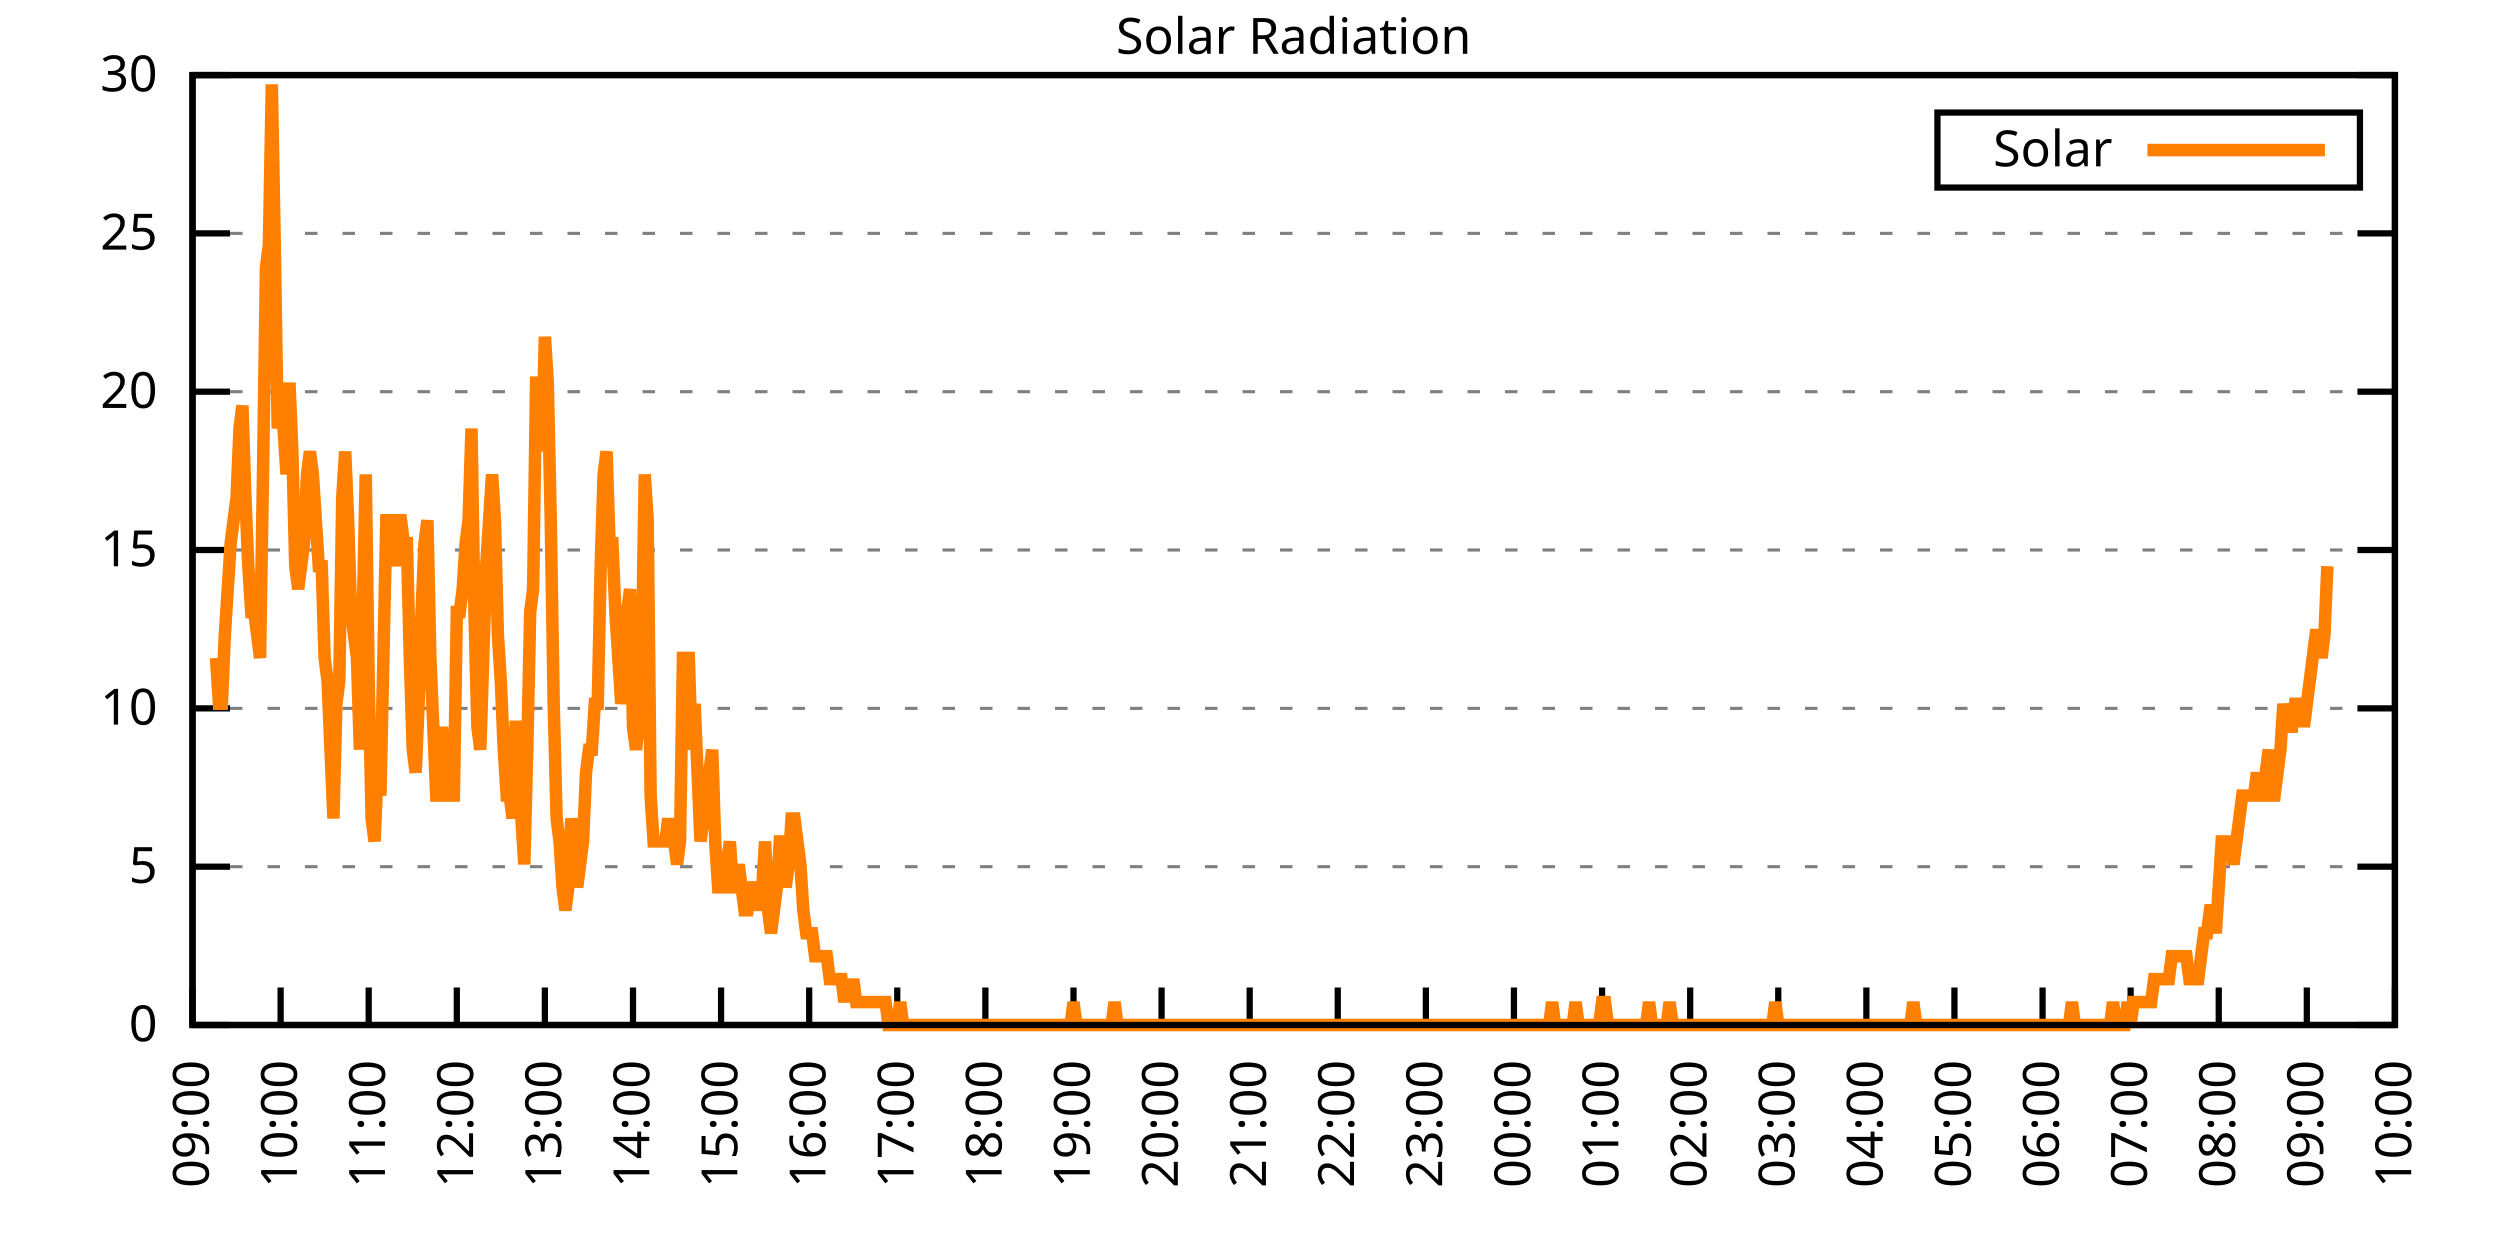
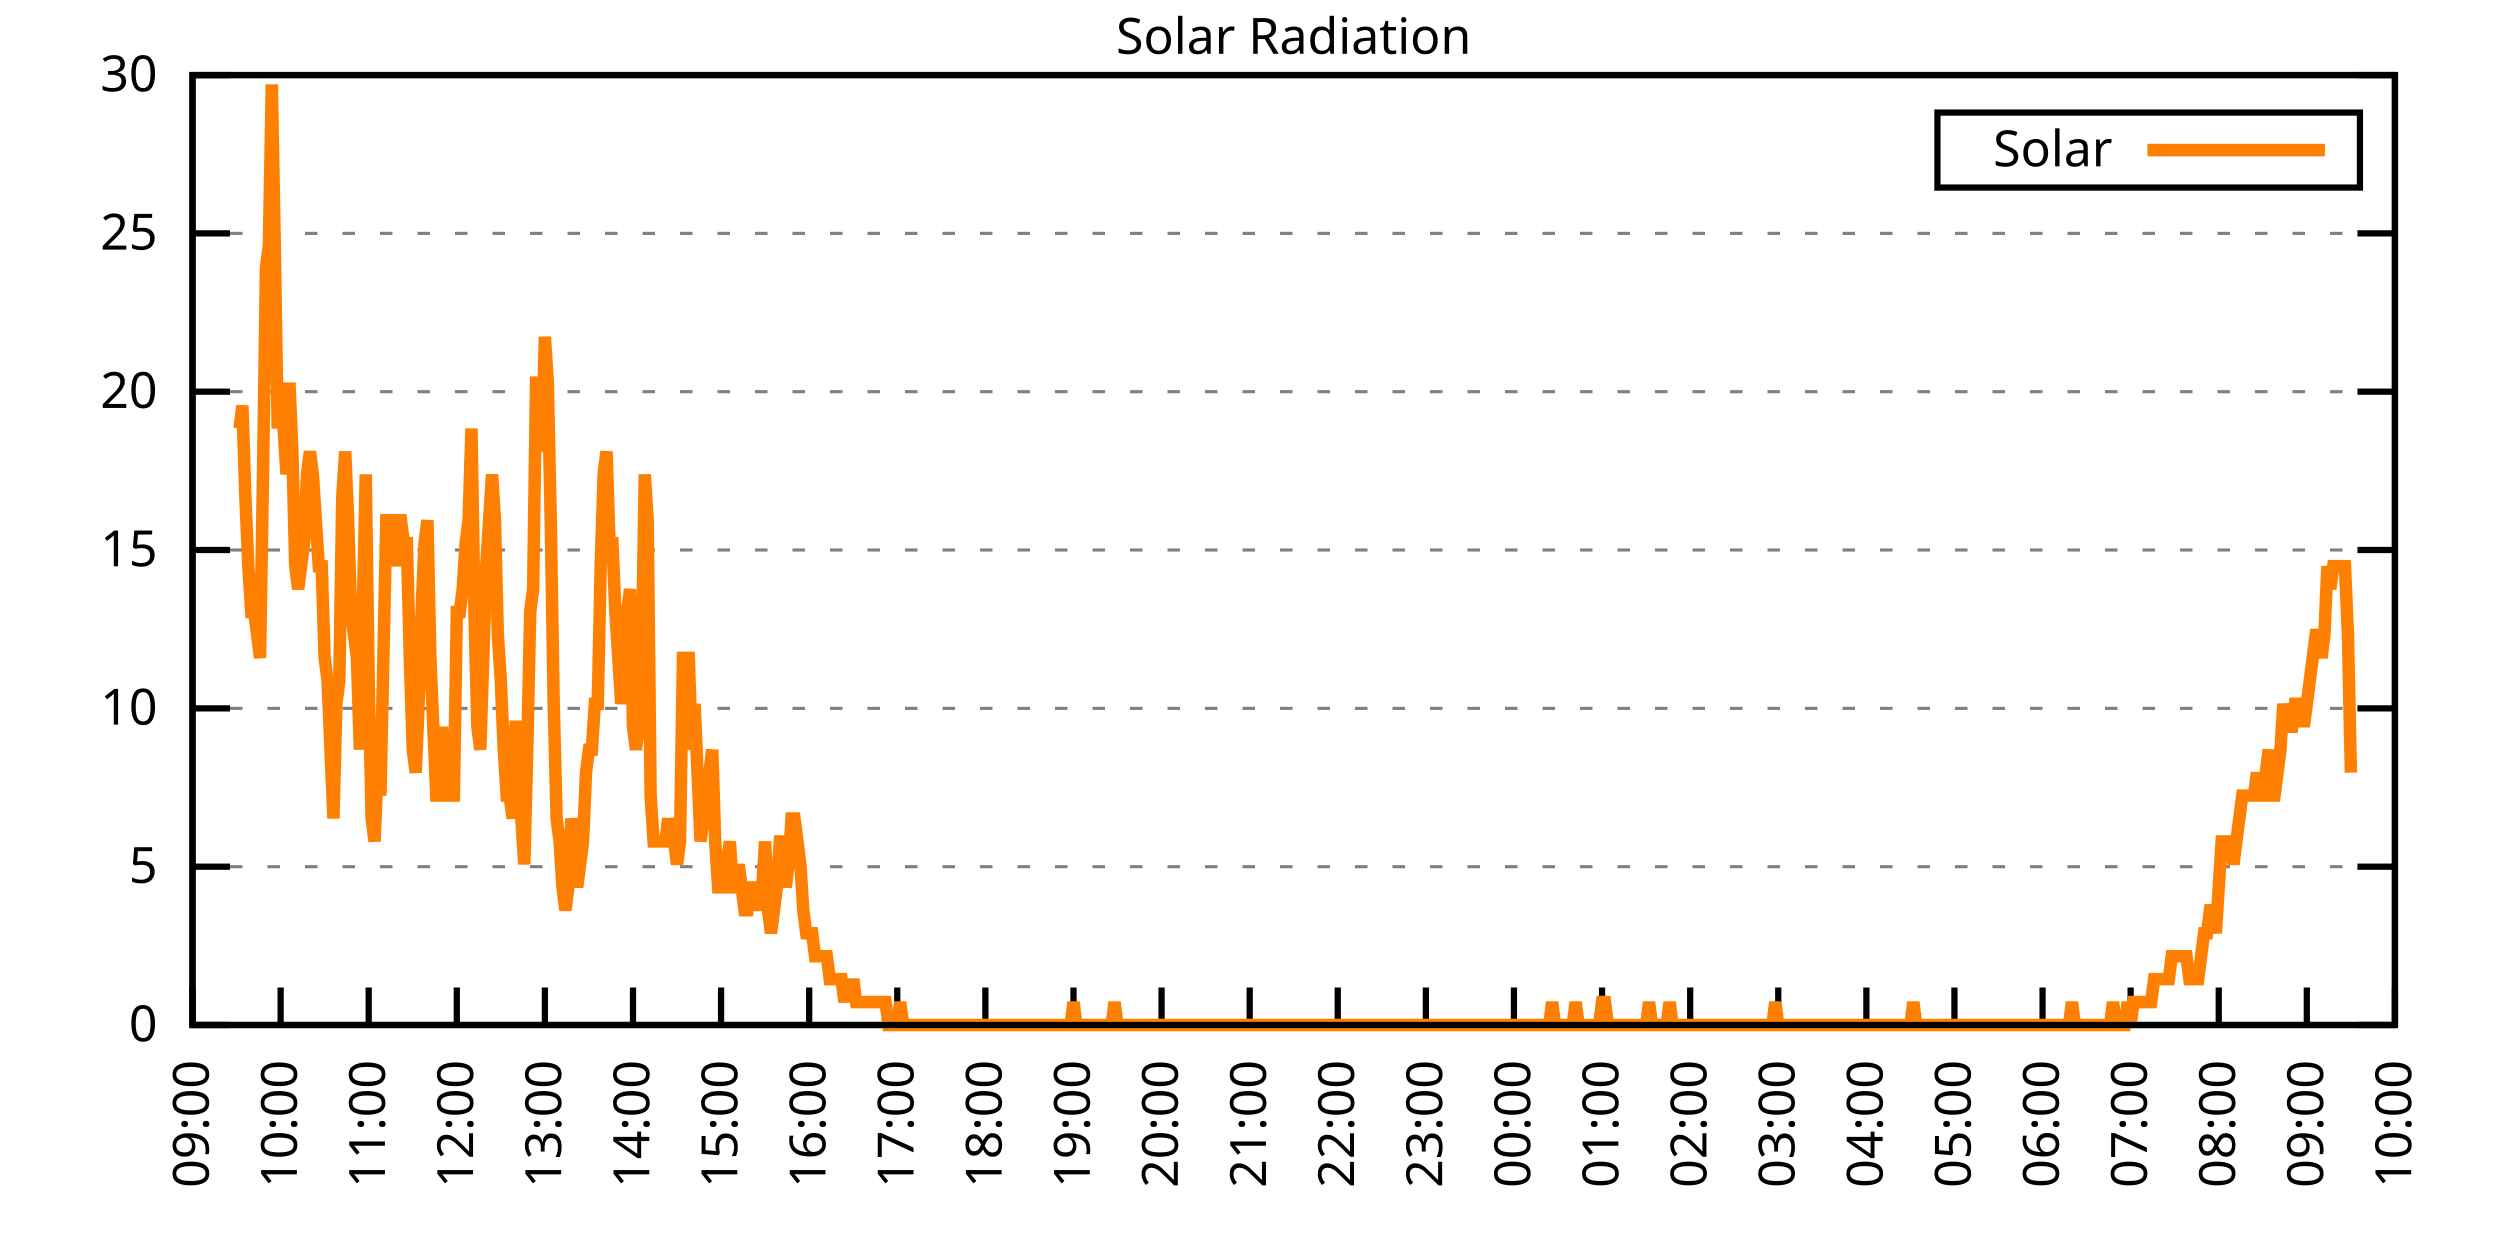
<svg xmlns="http://www.w3.org/2000/svg" xmlns:xlink="http://www.w3.org/1999/xlink" width="400" height="200" viewBox="0 0 400 200">
  <g id="gnuplot_canvas">
    <rect x="0" y="0" width="400" height="200" fill="none" />
    <defs>
      <circle id="gpDot" r="0.5" stroke-width="0.5" stroke="currentColor" />
      <path id="gpPt0" stroke-width="0.333" stroke="currentColor" d="M-1,0 h2 M0,-1 v2" />
      <path id="gpPt1" stroke-width="0.333" stroke="currentColor" d="M-1,-1 L1,1 M1,-1 L-1,1" />
      <path id="gpPt2" stroke-width="0.333" stroke="currentColor" d="M-1,0 L1,0 M0,-1 L0,1 M-1,-1 L1,1 M-1,1 L1,-1" />
      <rect id="gpPt3" stroke-width="0.333" stroke="currentColor" x="-1" y="-1" width="2" height="2" />
      <rect id="gpPt4" stroke-width="0.333" stroke="currentColor" fill="currentColor" x="-1" y="-1" width="2" height="2" />
      <circle id="gpPt5" stroke-width="0.333" stroke="currentColor" cx="0" cy="0" r="1" />
      <use xlink:href="#gpPt5" id="gpPt6" fill="currentColor" stroke="none" />
      <path id="gpPt7" stroke-width="0.333" stroke="currentColor" d="M0,-1.33 L-1.33,0.67 L1.33,0.67 z" />
      <use xlink:href="#gpPt7" id="gpPt8" fill="currentColor" stroke="none" />
      <use xlink:href="#gpPt7" id="gpPt9" stroke="currentColor" transform="rotate(180)" />
      <use xlink:href="#gpPt9" id="gpPt10" fill="currentColor" stroke="none" />
      <use xlink:href="#gpPt3" id="gpPt11" stroke="currentColor" transform="rotate(45)" />
      <use xlink:href="#gpPt11" id="gpPt12" fill="currentColor" stroke="none" />
      <path id="gpPt13" stroke-width="0.333" stroke="currentColor" d="M0,1.330 L1.265,0.411 L0.782,-1.067 L-0.782,-1.076 L-1.265,0.411 z" />
      <use xlink:href="#gpPt13" id="gpPt14" fill="currentColor" stroke="none" />
      <filter id="textbox" filterUnits="objectBoundingBox" x="0" y="0" height="1" width="1">
        <feFlood flood-color="white" flood-opacity="1" result="bgnd" />
        <feComposite in="SourceGraphic" in2="bgnd" operator="atop" />
      </filter>
      <filter id="greybox" filterUnits="objectBoundingBox" x="0" y="0" height="1" width="1">
        <feFlood flood-color="lightgrey" flood-opacity="1" result="grey" />
        <feComposite in="SourceGraphic" in2="grey" operator="atop" />
      </filter>
    </defs>
    <g fill="none" color="white" stroke="currentColor" stroke-width="1.00" stroke-linecap="butt" stroke-linejoin="miter">
</g>
    <g fill="none" color="black" stroke="currentColor" stroke-width="1.00" stroke-linecap="butt" stroke-linejoin="miter">
      <g stroke="none" shape-rendering="crispEdges">
        <polygon fill="rgb(255, 255, 255)" points="30.80,164.00 383.18,164.00 383.18,12.02 30.80,12.02 " />
      </g>
    </g>
    <g fill="none" color="black" stroke="currentColor" stroke-width="1.00" stroke-linecap="butt" stroke-linejoin="miter">
</g>
    <g fill="none" color="black" stroke="black" stroke-width="0.50" stroke-linecap="butt" stroke-linejoin="miter">
</g>
    <g fill="none" color="gray" stroke="currentColor" stroke-width="0.50" stroke-linecap="butt" stroke-linejoin="miter">
      <path stroke="gray" stroke-dasharray="2,4" class="gridline" d="M30.80,164.00 L383.19,164.00  " />
    </g>
    <g fill="none" color="gray" stroke="gray" stroke-width="1.00" stroke-linecap="butt" stroke-linejoin="miter">
</g>
    <g fill="none" color="black" stroke="currentColor" stroke-width="1.00" stroke-linecap="butt" stroke-linejoin="miter">
      <path stroke="black" d="M30.80,164.00 L36.80,164.00 M383.19,164.00 L377.19,164.00  " />
      <g transform="translate(25.20,166.60)" stroke="none" fill="black" font-family="Sans" font-size="8.00" text-anchor="end">
        <text>
          <tspan font-family="Sans"> 0</tspan>
        </text>
      </g>
    </g>
    <g fill="none" color="black" stroke="currentColor" stroke-width="1.00" stroke-linecap="butt" stroke-linejoin="miter">
</g>
    <g fill="none" color="black" stroke="black" stroke-width="0.50" stroke-linecap="butt" stroke-linejoin="miter">
</g>
    <g fill="none" color="gray" stroke="currentColor" stroke-width="0.50" stroke-linecap="butt" stroke-linejoin="miter">
      <path stroke="gray" stroke-dasharray="2,4" class="gridline" d="M30.80,138.67 L383.19,138.67  " />
    </g>
    <g fill="none" color="gray" stroke="gray" stroke-width="1.00" stroke-linecap="butt" stroke-linejoin="miter">
</g>
    <g fill="none" color="black" stroke="currentColor" stroke-width="1.00" stroke-linecap="butt" stroke-linejoin="miter">
      <path stroke="black" d="M30.80,138.67 L36.80,138.67 M383.19,138.67 L377.19,138.67  " />
      <g transform="translate(25.20,141.27)" stroke="none" fill="black" font-family="Sans" font-size="8.00" text-anchor="end">
        <text>
          <tspan font-family="Sans"> 5</tspan>
        </text>
      </g>
    </g>
    <g fill="none" color="black" stroke="currentColor" stroke-width="1.00" stroke-linecap="butt" stroke-linejoin="miter">
</g>
    <g fill="none" color="black" stroke="black" stroke-width="0.50" stroke-linecap="butt" stroke-linejoin="miter">
</g>
    <g fill="none" color="gray" stroke="currentColor" stroke-width="0.50" stroke-linecap="butt" stroke-linejoin="miter">
      <path stroke="gray" stroke-dasharray="2,4" class="gridline" d="M30.80,113.34 L383.19,113.34  " />
    </g>
    <g fill="none" color="gray" stroke="gray" stroke-width="1.00" stroke-linecap="butt" stroke-linejoin="miter">
</g>
    <g fill="none" color="black" stroke="currentColor" stroke-width="1.00" stroke-linecap="butt" stroke-linejoin="miter">
      <path stroke="black" d="M30.80,113.34 L36.80,113.34 M383.19,113.34 L377.19,113.34  " />
      <g transform="translate(25.20,115.94)" stroke="none" fill="black" font-family="Sans" font-size="8.00" text-anchor="end">
        <text>
          <tspan font-family="Sans"> 10</tspan>
        </text>
      </g>
    </g>
    <g fill="none" color="black" stroke="currentColor" stroke-width="1.00" stroke-linecap="butt" stroke-linejoin="miter">
</g>
    <g fill="none" color="black" stroke="black" stroke-width="0.50" stroke-linecap="butt" stroke-linejoin="miter">
</g>
    <g fill="none" color="gray" stroke="currentColor" stroke-width="0.50" stroke-linecap="butt" stroke-linejoin="miter">
      <path stroke="gray" stroke-dasharray="2,4" class="gridline" d="M30.80,88.00 L383.19,88.00  " />
    </g>
    <g fill="none" color="gray" stroke="gray" stroke-width="1.00" stroke-linecap="butt" stroke-linejoin="miter">
</g>
    <g fill="none" color="black" stroke="currentColor" stroke-width="1.00" stroke-linecap="butt" stroke-linejoin="miter">
      <path stroke="black" d="M30.80,88.00 L36.80,88.00 M383.19,88.00 L377.19,88.00  " />
      <g transform="translate(25.20,90.60)" stroke="none" fill="black" font-family="Sans" font-size="8.00" text-anchor="end">
        <text>
          <tspan font-family="Sans"> 15</tspan>
        </text>
      </g>
    </g>
    <g fill="none" color="black" stroke="currentColor" stroke-width="1.00" stroke-linecap="butt" stroke-linejoin="miter">
</g>
    <g fill="none" color="black" stroke="black" stroke-width="0.50" stroke-linecap="butt" stroke-linejoin="miter">
</g>
    <g fill="none" color="gray" stroke="currentColor" stroke-width="0.50" stroke-linecap="butt" stroke-linejoin="miter">
      <path stroke="gray" stroke-dasharray="2,4" class="gridline" d="M30.80,62.67 L383.19,62.67  " />
    </g>
    <g fill="none" color="gray" stroke="gray" stroke-width="1.00" stroke-linecap="butt" stroke-linejoin="miter">
</g>
    <g fill="none" color="black" stroke="currentColor" stroke-width="1.00" stroke-linecap="butt" stroke-linejoin="miter">
      <path stroke="black" d="M30.80,62.67 L36.80,62.67 M383.19,62.67 L377.19,62.67  " />
      <g transform="translate(25.20,65.27)" stroke="none" fill="black" font-family="Sans" font-size="8.00" text-anchor="end">
        <text>
          <tspan font-family="Sans"> 20</tspan>
        </text>
      </g>
    </g>
    <g fill="none" color="black" stroke="currentColor" stroke-width="1.00" stroke-linecap="butt" stroke-linejoin="miter">
</g>
    <g fill="none" color="black" stroke="black" stroke-width="0.50" stroke-linecap="butt" stroke-linejoin="miter">
</g>
    <g fill="none" color="gray" stroke="currentColor" stroke-width="0.50" stroke-linecap="butt" stroke-linejoin="miter">
      <path stroke="gray" stroke-dasharray="2,4" class="gridline" d="M30.80,37.34 L383.19,37.34  " />
    </g>
    <g fill="none" color="gray" stroke="gray" stroke-width="1.00" stroke-linecap="butt" stroke-linejoin="miter">
</g>
    <g fill="none" color="black" stroke="currentColor" stroke-width="1.00" stroke-linecap="butt" stroke-linejoin="miter">
      <path stroke="black" d="M30.80,37.34 L36.80,37.34 M383.19,37.34 L377.19,37.34  " />
      <g transform="translate(25.20,39.94)" stroke="none" fill="black" font-family="Sans" font-size="8.00" text-anchor="end">
        <text>
          <tspan font-family="Sans"> 25</tspan>
        </text>
      </g>
    </g>
    <g fill="none" color="black" stroke="currentColor" stroke-width="1.00" stroke-linecap="butt" stroke-linejoin="miter">
</g>
    <g fill="none" color="black" stroke="black" stroke-width="0.50" stroke-linecap="butt" stroke-linejoin="miter">
</g>
    <g fill="none" color="gray" stroke="currentColor" stroke-width="0.50" stroke-linecap="butt" stroke-linejoin="miter">
      <path stroke="gray" stroke-dasharray="2,4" class="gridline" d="M30.80,12.01 L383.19,12.01  " />
    </g>
    <g fill="none" color="gray" stroke="gray" stroke-width="1.00" stroke-linecap="butt" stroke-linejoin="miter">
</g>
    <g fill="none" color="black" stroke="currentColor" stroke-width="1.00" stroke-linecap="butt" stroke-linejoin="miter">
      <path stroke="black" d="M30.80,12.01 L36.80,12.01 M383.19,12.01 L377.19,12.01  " />
      <g transform="translate(25.20,14.61)" stroke="none" fill="black" font-family="Sans" font-size="8.00" text-anchor="end">
        <text>
          <tspan font-family="Sans"> 30</tspan>
        </text>
      </g>
    </g>
    <g fill="none" color="black" stroke="currentColor" stroke-width="1.00" stroke-linecap="butt" stroke-linejoin="miter">
      <path stroke="black" d="M30.80,164.00 L30.80,158.00  " />
      <g transform="translate(33.40,169.60) rotate(270.00)" stroke="none" fill="black" font-family="Sans" font-size="8.00" text-anchor="end">
        <text>
          <tspan font-family="Sans">09:00</tspan>
        </text>
      </g>
    </g>
    <g fill="none" color="black" stroke="currentColor" stroke-width="1.00" stroke-linecap="butt" stroke-linejoin="miter">
      <path stroke="black" d="M44.90,164.00 L44.90,158.00  " />
      <g transform="translate(47.50,169.60) rotate(270.00)" stroke="none" fill="black" font-family="Sans" font-size="8.00" text-anchor="end">
        <text>
          <tspan font-family="Sans">10:00</tspan>
        </text>
      </g>
    </g>
    <g fill="none" color="black" stroke="currentColor" stroke-width="1.00" stroke-linecap="butt" stroke-linejoin="miter">
      <path stroke="black" d="M58.99,164.00 L58.99,158.00  " />
      <g transform="translate(61.59,169.60) rotate(270.00)" stroke="none" fill="black" font-family="Sans" font-size="8.00" text-anchor="end">
        <text>
          <tspan font-family="Sans">11:00</tspan>
        </text>
      </g>
    </g>
    <g fill="none" color="black" stroke="currentColor" stroke-width="1.00" stroke-linecap="butt" stroke-linejoin="miter">
      <path stroke="black" d="M73.09,164.00 L73.09,158.00  " />
      <g transform="translate(75.69,169.60) rotate(270.00)" stroke="none" fill="black" font-family="Sans" font-size="8.00" text-anchor="end">
        <text>
          <tspan font-family="Sans">12:00</tspan>
        </text>
      </g>
    </g>
    <g fill="none" color="black" stroke="currentColor" stroke-width="1.00" stroke-linecap="butt" stroke-linejoin="miter">
      <path stroke="black" d="M87.18,164.00 L87.18,158.00  " />
      <g transform="translate(89.78,169.60) rotate(270.00)" stroke="none" fill="black" font-family="Sans" font-size="8.00" text-anchor="end">
        <text>
          <tspan font-family="Sans">13:00</tspan>
        </text>
      </g>
    </g>
    <g fill="none" color="black" stroke="currentColor" stroke-width="1.00" stroke-linecap="butt" stroke-linejoin="miter">
      <path stroke="black" d="M101.28,164.00 L101.28,158.00  " />
      <g transform="translate(103.88,169.60) rotate(270.00)" stroke="none" fill="black" font-family="Sans" font-size="8.00" text-anchor="end">
        <text>
          <tspan font-family="Sans">14:00</tspan>
        </text>
      </g>
    </g>
    <g fill="none" color="black" stroke="currentColor" stroke-width="1.00" stroke-linecap="butt" stroke-linejoin="miter">
      <path stroke="black" d="M115.37,164.00 L115.37,158.00  " />
      <g transform="translate(117.97,169.60) rotate(270.00)" stroke="none" fill="black" font-family="Sans" font-size="8.00" text-anchor="end">
        <text>
          <tspan font-family="Sans">15:00</tspan>
        </text>
      </g>
    </g>
    <g fill="none" color="black" stroke="currentColor" stroke-width="1.00" stroke-linecap="butt" stroke-linejoin="miter">
      <path stroke="black" d="M129.47,164.00 L129.47,158.00  " />
      <g transform="translate(132.07,169.60) rotate(270.00)" stroke="none" fill="black" font-family="Sans" font-size="8.00" text-anchor="end">
        <text>
          <tspan font-family="Sans">16:00</tspan>
        </text>
      </g>
    </g>
    <g fill="none" color="black" stroke="currentColor" stroke-width="1.00" stroke-linecap="butt" stroke-linejoin="miter">
      <path stroke="black" d="M143.56,164.00 L143.56,158.00  " />
      <g transform="translate(146.16,169.60) rotate(270.00)" stroke="none" fill="black" font-family="Sans" font-size="8.00" text-anchor="end">
        <text>
          <tspan font-family="Sans">17:00</tspan>
        </text>
      </g>
    </g>
    <g fill="none" color="black" stroke="currentColor" stroke-width="1.00" stroke-linecap="butt" stroke-linejoin="miter">
      <path stroke="black" d="M157.66,164.00 L157.66,158.00  " />
      <g transform="translate(160.26,169.60) rotate(270.00)" stroke="none" fill="black" font-family="Sans" font-size="8.00" text-anchor="end">
        <text>
          <tspan font-family="Sans">18:00</tspan>
        </text>
      </g>
    </g>
    <g fill="none" color="black" stroke="currentColor" stroke-width="1.00" stroke-linecap="butt" stroke-linejoin="miter">
      <path stroke="black" d="M171.76,164.00 L171.76,158.00  " />
      <g transform="translate(174.36,169.60) rotate(270.00)" stroke="none" fill="black" font-family="Sans" font-size="8.00" text-anchor="end">
        <text>
          <tspan font-family="Sans">19:00</tspan>
        </text>
      </g>
    </g>
    <g fill="none" color="black" stroke="currentColor" stroke-width="1.00" stroke-linecap="butt" stroke-linejoin="miter">
      <path stroke="black" d="M185.85,164.00 L185.85,158.00  " />
      <g transform="translate(188.45,169.60) rotate(270.00)" stroke="none" fill="black" font-family="Sans" font-size="8.00" text-anchor="end">
        <text>
          <tspan font-family="Sans">20:00</tspan>
        </text>
      </g>
    </g>
    <g fill="none" color="black" stroke="currentColor" stroke-width="1.00" stroke-linecap="butt" stroke-linejoin="miter">
      <path stroke="black" d="M199.95,164.00 L199.95,158.00  " />
      <g transform="translate(202.55,169.60) rotate(270.00)" stroke="none" fill="black" font-family="Sans" font-size="8.00" text-anchor="end">
        <text>
          <tspan font-family="Sans">21:00</tspan>
        </text>
      </g>
    </g>
    <g fill="none" color="black" stroke="currentColor" stroke-width="1.00" stroke-linecap="butt" stroke-linejoin="miter">
      <path stroke="black" d="M214.04,164.00 L214.04,158.00  " />
      <g transform="translate(216.64,169.60) rotate(270.00)" stroke="none" fill="black" font-family="Sans" font-size="8.00" text-anchor="end">
        <text>
          <tspan font-family="Sans">22:00</tspan>
        </text>
      </g>
    </g>
    <g fill="none" color="black" stroke="currentColor" stroke-width="1.00" stroke-linecap="butt" stroke-linejoin="miter">
      <path stroke="black" d="M228.14,164.00 L228.14,158.00  " />
      <g transform="translate(230.74,169.60) rotate(270.00)" stroke="none" fill="black" font-family="Sans" font-size="8.00" text-anchor="end">
        <text>
          <tspan font-family="Sans">23:00</tspan>
        </text>
      </g>
    </g>
    <g fill="none" color="black" stroke="currentColor" stroke-width="1.00" stroke-linecap="butt" stroke-linejoin="miter">
      <path stroke="black" d="M242.23,164.00 L242.23,158.00  " />
      <g transform="translate(244.83,169.60) rotate(270.00)" stroke="none" fill="black" font-family="Sans" font-size="8.00" text-anchor="end">
        <text>
          <tspan font-family="Sans">00:00</tspan>
        </text>
      </g>
    </g>
    <g fill="none" color="black" stroke="currentColor" stroke-width="1.00" stroke-linecap="butt" stroke-linejoin="miter">
      <path stroke="black" d="M256.33,164.00 L256.33,158.00  " />
      <g transform="translate(258.93,169.60) rotate(270.00)" stroke="none" fill="black" font-family="Sans" font-size="8.00" text-anchor="end">
        <text>
          <tspan font-family="Sans">01:00</tspan>
        </text>
      </g>
    </g>
    <g fill="none" color="black" stroke="currentColor" stroke-width="1.00" stroke-linecap="butt" stroke-linejoin="miter">
      <path stroke="black" d="M270.43,164.00 L270.43,158.00  " />
      <g transform="translate(273.03,169.60) rotate(270.00)" stroke="none" fill="black" font-family="Sans" font-size="8.00" text-anchor="end">
        <text>
          <tspan font-family="Sans">02:00</tspan>
        </text>
      </g>
    </g>
    <g fill="none" color="black" stroke="currentColor" stroke-width="1.00" stroke-linecap="butt" stroke-linejoin="miter">
      <path stroke="black" d="M284.52,164.00 L284.52,158.00  " />
      <g transform="translate(287.12,169.60) rotate(270.00)" stroke="none" fill="black" font-family="Sans" font-size="8.00" text-anchor="end">
        <text>
          <tspan font-family="Sans">03:00</tspan>
        </text>
      </g>
    </g>
    <g fill="none" color="black" stroke="currentColor" stroke-width="1.00" stroke-linecap="butt" stroke-linejoin="miter">
      <path stroke="black" d="M298.62,164.00 L298.62,158.00  " />
      <g transform="translate(301.22,169.60) rotate(270.00)" stroke="none" fill="black" font-family="Sans" font-size="8.00" text-anchor="end">
        <text>
          <tspan font-family="Sans">04:00</tspan>
        </text>
      </g>
    </g>
    <g fill="none" color="black" stroke="currentColor" stroke-width="1.00" stroke-linecap="butt" stroke-linejoin="miter">
      <path stroke="black" d="M312.71,164.00 L312.71,158.00  " />
      <g transform="translate(315.31,169.60) rotate(270.00)" stroke="none" fill="black" font-family="Sans" font-size="8.00" text-anchor="end">
        <text>
          <tspan font-family="Sans">05:00</tspan>
        </text>
      </g>
    </g>
    <g fill="none" color="black" stroke="currentColor" stroke-width="1.00" stroke-linecap="butt" stroke-linejoin="miter">
      <path stroke="black" d="M326.81,164.00 L326.81,158.00  " />
      <g transform="translate(329.41,169.60) rotate(270.00)" stroke="none" fill="black" font-family="Sans" font-size="8.00" text-anchor="end">
        <text>
          <tspan font-family="Sans">06:00</tspan>
        </text>
      </g>
    </g>
    <g fill="none" color="black" stroke="currentColor" stroke-width="1.00" stroke-linecap="butt" stroke-linejoin="miter">
      <path stroke="black" d="M340.90,164.00 L340.90,158.00  " />
      <g transform="translate(343.50,169.60) rotate(270.00)" stroke="none" fill="black" font-family="Sans" font-size="8.00" text-anchor="end">
        <text>
          <tspan font-family="Sans">07:00</tspan>
        </text>
      </g>
    </g>
    <g fill="none" color="black" stroke="currentColor" stroke-width="1.00" stroke-linecap="butt" stroke-linejoin="miter">
      <path stroke="black" d="M355.00,164.00 L355.00,158.00  " />
      <g transform="translate(357.60,169.60) rotate(270.00)" stroke="none" fill="black" font-family="Sans" font-size="8.00" text-anchor="end">
        <text>
          <tspan font-family="Sans">08:00</tspan>
        </text>
      </g>
    </g>
    <g fill="none" color="black" stroke="currentColor" stroke-width="1.00" stroke-linecap="butt" stroke-linejoin="miter">
      <path stroke="black" d="M369.09,164.00 L369.09,158.00  " />
      <g transform="translate(371.69,169.60) rotate(270.00)" stroke="none" fill="black" font-family="Sans" font-size="8.00" text-anchor="end">
        <text>
          <tspan font-family="Sans">09:00</tspan>
        </text>
      </g>
    </g>
    <g fill="none" color="black" stroke="currentColor" stroke-width="1.00" stroke-linecap="butt" stroke-linejoin="miter">
      <path stroke="black" d="M383.19,164.00 L383.19,158.00  " />
      <g transform="translate(385.79,169.60) rotate(270.00)" stroke="none" fill="black" font-family="Sans" font-size="8.00" text-anchor="end">
        <text>
          <tspan font-family="Sans">10:00</tspan>
        </text>
      </g>
    </g>
    <g fill="none" color="black" stroke="currentColor" stroke-width="1.00" stroke-linecap="butt" stroke-linejoin="miter">
</g>
    <g fill="none" color="black" stroke="currentColor" stroke-width="1.00" stroke-linecap="butt" stroke-linejoin="miter">
      <path stroke="black" d="M30.80,12.01 L30.80,164.00 L383.19,164.00 L383.19,12.01 L30.80,12.01 Z  " />
    </g>
    <g fill="none" color="black" stroke="currentColor" stroke-width="1.00" stroke-linecap="butt" stroke-linejoin="miter">
</g>
    <g fill="none" color="black" stroke="currentColor" stroke-width="1.00" stroke-linecap="butt" stroke-linejoin="miter">
      <path stroke="black" d="M309.99,30.01 L309.99,18.01 L377.59,18.01 L377.59,30.01 L309.99,30.01 Z  " />
    </g>
    <g id="Solar_Radiation_plot_1">
      <g fill="none" color="white" stroke="black" stroke-width="2.00" stroke-linecap="butt" stroke-linejoin="miter">
</g>
      <g fill="none" color="black" stroke="currentColor" stroke-width="2.00" stroke-linecap="butt" stroke-linejoin="miter">
        <g transform="translate(337.99,26.61)" stroke="none" fill="black" font-family="Sans" font-size="8.00" text-anchor="end">
          <text>
            <tspan font-family="Sans">Solar</tspan>
          </text>
        </g>
      </g>
      <g fill="none" color="black" stroke="currentColor" stroke-width="2.00" stroke-linecap="butt" stroke-linejoin="miter">
-         <path stroke="rgb(255, 127,   0)" d="M343.59,24.01 L371.99,24.01 M34.56,105.27 L35.03,112.61 L35.50,112.61 L35.97,101.60 L36.44,94.26 L36.91,86.91   L37.38,83.24 L37.85,79.57 L38.32,68.56 L38.79,64.89 L39.26,79.57 L39.73,90.59 L40.20,97.93 L40.67,97.93   L41.14,101.60 L41.61,105.27 L42.08,75.90 L42.55,42.87 L43.02,39.19 L43.49,13.50 L43.96,39.19 L44.43,68.56   L44.90,64.89 L45.37,68.56 L45.84,75.90 L46.31,61.22 L46.78,72.23 L47.24,90.59 L47.71,94.26 L48.18,90.59   L48.65,86.91 L49.12,75.90 L49.59,72.23 L50.06,75.90 L50.53,83.24 L51.00,90.59 L51.47,90.59 L51.94,105.27   L52.41,108.94 L52.88,119.95 L53.35,130.96 L53.82,112.61 L54.29,108.94 L54.76,79.57 L55.23,72.23 L55.70,83.24   L56.17,97.93 L56.64,101.60 L57.11,105.27 L57.58,119.95 L58.05,97.93 L58.52,75.90 L58.99,108.94 L59.46,130.96   L59.93,134.63 L60.40,123.62 L60.87,127.29 L61.34,105.27 L61.81,83.24 L62.28,83.24 L62.75,83.24 L63.22,90.59   L63.69,83.24 L64.16,83.24 L64.63,86.91 L65.10,86.91 L65.57,105.27 L66.04,119.95 L66.51,123.62 L66.98,112.61   L67.45,97.93 L67.92,86.91 L68.39,83.24 L68.86,105.27 L69.33,116.28 L69.80,127.29 L70.27,127.29 L70.74,116.28   L71.21,127.29 L71.68,127.29 L72.15,127.29 L72.62,127.29 L73.09,97.93 L73.56,97.93 L74.03,94.26 L74.50,86.91   L74.97,83.24 L75.44,68.56 L75.91,97.93 L76.38,116.28 L76.85,119.95 L77.32,105.27 L77.79,90.59 L78.26,83.24   L78.73,75.90 L79.19,83.24 L79.66,101.60 L80.13,108.94 L80.60,119.95 L81.07,127.29 L81.54,127.29 L82.01,130.96   L82.48,116.28 L82.95,116.28 L83.42,130.96 L83.89,138.30 L84.36,119.95 L84.83,97.93 L85.30,94.26 L85.77,61.22   L86.24,61.22 L86.71,72.23 L87.18,53.88 L87.65,61.22 L88.12,83.24 L88.59,112.61 L89.06,130.96 L89.53,134.63   L90.00,141.98 L90.47,145.65 L90.94,141.98 L91.41,130.96 L91.88,134.63 L92.35,141.98 L92.82,138.30 L93.29,134.63   L93.76,123.62 L94.23,119.95 L94.70,119.95 L95.17,112.61 L95.64,112.61 L96.11,90.59 L96.58,75.90 L97.05,72.23   L97.52,86.91 L97.99,86.91 L98.46,97.93 L98.93,105.27 L99.40,112.61 L99.87,108.94 L100.34,97.93 L100.81,94.26   L101.28,116.28 L101.75,119.95 L102.22,116.28 L102.69,105.27 L103.16,75.90 L103.63,83.24 L104.10,127.29 L104.57,134.63   L105.04,134.63 L105.51,134.63 L105.98,134.63 L106.45,134.63 L106.92,130.96 L107.39,134.63 L107.86,134.63 L108.33,138.30   L108.80,134.63 L109.27,105.27 L109.74,105.27 L110.21,105.27 L110.68,119.95 L111.14,112.61 L111.61,123.62 L112.08,134.63   L112.55,130.96 L113.02,127.29 L113.49,123.62 L113.96,119.95 L114.43,134.63 L114.90,141.98 L115.37,141.98 L115.84,141.98   L116.31,138.30 L116.78,134.63 L117.25,141.98 L117.72,141.98 L118.19,138.30 L118.66,141.98 L119.13,145.65 L119.60,145.65   L120.07,141.98 L120.54,141.98 L121.01,145.65 L121.48,141.98 L121.95,141.98 L122.42,134.63 L122.89,145.65 L123.36,149.32   L123.83,145.65 L124.30,141.98 L124.77,134.63 L125.24,134.63 L125.71,141.98 L126.18,138.30 L126.65,130.96 L127.12,130.96   L127.59,134.63 L128.06,138.30 L128.53,145.65 L129.00,149.32 L129.47,149.32 L129.94,149.32 L130.41,152.99 L130.88,152.99   L131.35,152.99 L131.82,152.99 L132.29,152.99 L132.76,156.66 L133.23,156.66 L133.70,156.66 L134.17,156.66 L134.64,156.66   L135.11,160.33 L135.58,156.66 L136.05,160.33 L136.52,156.66 L136.99,160.33 L137.46,160.33 L137.93,160.33 L138.40,160.33   L138.87,160.33 L139.34,160.33 L139.81,160.33 L140.28,160.33 L140.75,160.33 L141.22,160.33 L141.69,160.33 L142.16,164.00   L142.63,164.00 L143.09,164.00 L143.56,164.00 L144.03,160.33 L144.50,164.00 L144.97,164.00 L145.44,164.00 L145.91,164.00   L146.38,164.00 L146.85,164.00 L147.32,164.00 L147.79,164.00 L148.26,164.00 L148.73,164.00 L149.20,164.00 L149.67,164.00   L150.14,164.00 L150.61,164.00 L151.08,164.00 L151.55,164.00 L152.02,164.00 L152.49,164.00 L152.96,164.00 L153.43,164.00   L153.90,164.00 L154.37,164.00 L154.84,164.00 L155.31,164.00 L155.78,164.00 L156.25,164.00 L156.72,164.00 L157.19,164.00   L157.66,164.00 L158.13,164.00 L158.60,164.00 L159.07,164.00 L159.54,164.00 L160.01,164.00 L160.48,164.00 L160.95,164.00   L161.42,164.00 L161.89,164.00 L162.36,164.00 L162.83,164.00 L163.30,164.00 L163.77,164.00 L164.24,164.00 L164.71,164.00   L165.18,164.00 L165.65,164.00 L166.12,164.00 L166.59,164.00 L167.06,164.00 L167.53,164.00 L168.00,164.00 L168.47,164.00   L168.94,164.00 L169.41,164.00 L169.88,164.00 L170.35,164.00 L170.82,164.00 L171.29,164.00 L171.76,160.33 L172.23,164.00   L172.70,164.00 L173.17,164.00 L173.64,164.00 L174.11,164.00 L174.58,164.00 L175.04,164.00 L175.51,164.00 L175.98,164.00   L176.45,164.00 L176.92,164.00 L177.39,164.00 L177.86,164.00 L178.33,160.33 L178.80,164.00 L179.27,164.00 L179.74,164.00   L180.21,164.00 L180.68,164.00 L181.15,164.00 L181.62,164.00 L182.09,164.00 L182.56,164.00 L183.03,164.00 L183.50,164.00   L183.97,164.00 L184.44,164.00 L184.91,164.00 L185.38,164.00 L185.85,164.00 L186.32,164.00 L186.79,164.00 L187.26,164.00   L187.73,164.00 L188.20,164.00 L188.67,164.00 L189.14,164.00 L189.61,164.00 L190.08,164.00 L190.55,164.00 L191.02,164.00   L191.49,164.00 L191.96,164.00 L192.43,164.00 L192.90,164.00 L193.37,164.00 L193.84,164.00 L194.31,164.00 L194.78,164.00   L195.25,164.00 L195.72,164.00 L196.19,164.00 L196.66,164.00 L197.13,164.00 L197.60,164.00 L198.07,164.00 L198.54,164.00   L199.01,164.00 L199.48,164.00 L199.95,164.00 L200.42,164.00 L200.89,164.00 L201.36,164.00 L201.83,164.00 L202.30,164.00   L202.77,164.00 L203.24,164.00 L203.71,164.00 L204.18,164.00 L204.65,164.00 L205.12,164.00 L205.59,164.00 L206.06,164.00   L206.53,164.00 L207.00,164.00 L207.46,164.00 L207.93,164.00 L208.40,164.00 L208.87,164.00 L209.34,164.00 L209.81,164.00   L210.28,164.00 L210.75,164.00 L211.22,164.00 L211.69,164.00 L212.16,164.00 L212.63,164.00 L213.10,164.00 L213.57,164.00   L214.04,164.00 L214.51,164.00 L214.98,164.00 L215.45,164.00 L215.92,164.00 L216.39,164.00 L216.86,164.00 L217.33,164.00   L217.80,164.00 L218.27,164.00 L218.74,164.00 L219.21,164.00 L219.68,164.00 L220.15,164.00 L220.62,164.00 L221.09,164.00   L221.56,164.00 L222.03,164.00 L222.50,164.00 L222.97,164.00 L223.44,164.00 L223.91,164.00 L224.38,164.00 L224.85,164.00   L225.32,164.00 L225.79,164.00 L226.26,164.00 L226.73,164.00 L227.20,164.00 L227.67,164.00 L228.14,164.00 L228.61,164.00   L229.08,164.00 L229.55,164.00 L230.02,164.00 L230.49,164.00 L230.96,164.00 L231.43,164.00 L231.90,164.00 L232.37,164.00   L232.84,164.00 L233.31,164.00 L233.78,164.00 L234.25,164.00 L234.72,164.00 L235.19,164.00 L235.66,164.00 L236.13,164.00   L236.60,164.00 L237.07,164.00 L237.54,164.00 L238.01,164.00 L238.48,164.00 L238.95,164.00 L239.41,164.00 L239.88,164.00   L240.35,164.00 L240.82,164.00 L241.29,164.00 L241.76,164.00 L242.23,164.00 L242.70,164.00 L243.17,164.00 L243.64,164.00   L244.11,164.00 L244.58,164.00 L245.05,164.00 L245.52,164.00 L245.99,164.00 L246.46,164.00 L246.93,164.00 L247.40,164.00   L247.87,164.00 L248.34,160.33 L248.81,164.00 L249.28,164.00 L249.75,164.00 L250.22,164.00 L250.69,164.00 L251.16,164.00   L251.63,164.00 L252.10,160.33 L252.57,164.00 L253.04,164.00 L253.51,164.00 L253.98,164.00 L254.45,164.00 L254.92,164.00   L255.39,164.00 L255.86,164.00 L256.33,160.33 L256.80,160.33 L257.27,164.00 L257.74,164.00 L258.21,164.00 L258.68,164.00   L259.15,164.00 L259.62,164.00 L260.09,164.00 L260.56,164.00 L261.03,164.00 L261.50,164.00 L261.97,164.00 L262.44,164.00   L262.91,164.00 L263.38,164.00 L263.85,160.33 L264.32,164.00 L264.79,164.00 L265.26,164.00 L265.73,164.00 L266.20,164.00   L266.67,164.00 L267.14,160.33 L267.61,164.00 L268.08,164.00 L268.55,164.00 L269.02,164.00 L269.49,164.00 L269.96,164.00   L270.43,164.00 L270.90,164.00 L271.36,164.00 L271.83,164.00 L272.30,164.00 L272.77,164.00 L273.24,164.00 L273.71,164.00   L274.18,164.00 L274.65,164.00 L275.12,164.00 L275.59,164.00 L276.06,164.00 L276.53,164.00 L277.00,164.00 L277.47,164.00   L277.94,164.00 L278.41,164.00 L278.88,164.00 L279.35,164.00 L279.82,164.00 L280.29,164.00 L280.76,164.00 L281.23,164.00   L281.70,164.00 L282.17,164.00 L282.64,164.00 L283.11,164.00 L283.58,164.00 L284.05,160.33 L284.52,164.00 L284.99,164.00   L285.46,164.00 L285.93,164.00 L286.40,164.00 L286.87,164.00 L287.34,164.00 L287.81,164.00 L288.28,164.00 L288.75,164.00   L289.22,164.00 L289.69,164.00 L290.16,164.00 L290.63,164.00 L291.10,164.00 L291.57,164.00 L292.04,164.00 L292.51,164.00   L292.98,164.00 L293.45,164.00 L293.92,164.00 L294.39,164.00 L294.86,164.00 L295.33,164.00 L295.80,164.00 L296.27,164.00   L296.74,164.00 L297.21,164.00 L297.68,164.00 L298.15,164.00 L298.62,164.00 L299.09,164.00 L299.56,164.00 L300.03,164.00   L300.50,164.00 L300.97,164.00 L301.44,164.00 L301.91,164.00 L302.38,164.00 L302.85,164.00 L303.31,164.00 L303.78,164.00   L304.25,164.00 L304.72,164.00 L305.19,164.00 L305.66,164.00 L306.13,160.33 L306.60,164.00 L307.07,164.00 L307.54,164.00   L308.01,164.00 L308.48,164.00 L308.95,164.00 L309.42,164.00 L309.89,164.00 L310.36,164.00 L310.83,164.00 L311.30,164.00   L311.77,164.00 L312.24,164.00 L312.71,164.00 L313.18,164.00 L313.65,164.00 L314.12,164.00 L314.59,164.00 L315.06,164.00   L315.53,164.00 L316.00,164.00 L316.47,164.00 L316.94,164.00 L317.41,164.00 L317.88,164.00 L318.35,164.00 L318.82,164.00   L319.29,164.00 L319.76,164.00 L320.23,164.00 L320.70,164.00 L321.17,164.00 L321.64,164.00 L322.11,164.00 L322.58,164.00   L323.05,164.00 L323.52,164.00 L323.99,164.00 L324.46,164.00 L324.93,164.00 L325.40,164.00 L325.87,164.00 L326.34,164.00   L326.81,164.00 L327.28,164.00 L327.75,164.00 L328.22,164.00 L328.69,164.00 L329.16,164.00 L329.63,164.00 L330.10,164.00   L330.57,164.00 L331.04,164.00 L331.51,160.33 L331.98,164.00 L332.45,164.00 L332.92,164.00 L333.39,164.00 L333.86,164.00   L334.33,164.00 L334.80,164.00 L335.26,164.00 L335.73,164.00 L336.20,164.00 L336.67,164.00 L337.14,164.00 L337.61,164.00   L338.08,160.33 L338.55,164.00 L339.02,164.00 L339.49,164.00 L339.96,164.00 L340.43,160.33 L340.90,164.00 L341.37,160.33   L341.84,160.33 L342.31,160.33 L342.78,160.33 L343.25,160.33 L343.72,160.33 L344.19,160.33 L344.66,156.66 L345.13,156.66   L345.60,156.66 L346.07,156.66 L346.54,156.66 L347.01,156.66 L347.48,152.99 L347.95,152.99 L348.42,152.99 L348.89,152.99   L349.36,152.99 L349.83,152.99 L350.30,156.66 L350.77,156.66 L351.24,156.66 L351.71,156.66 L352.18,152.99 L352.65,149.32   L353.12,149.32 L353.59,145.65 L354.06,145.65 L354.53,149.32 L355.00,141.98 L355.47,134.63 L355.94,134.63 L356.41,134.63   L356.88,134.63 L357.35,138.30 L357.82,134.63 L358.29,130.96 L358.76,127.29 L359.23,127.29 L359.70,127.29 L360.17,127.29   L360.64,127.29 L361.11,123.62 L361.58,127.29 L362.05,127.29 L362.52,123.62 L362.99,119.95 L363.46,127.29 L363.93,127.29   L364.40,123.62 L364.87,119.95 L365.34,112.61 L365.81,116.28 L366.28,116.28 L366.75,116.28 L367.21,112.61 L367.68,112.61   L368.15,112.61 L368.62,116.28 L369.09,112.61 L369.56,108.94 L370.03,105.27 L370.50,101.60 L370.97,101.60 L371.44,105.27   L371.91,101.60 L372.38,90.59  " />
+         <path stroke="rgb(255, 127,   0)" d="M343.59,24.01 L371.99,24.01 M38.32,68.56 L38.79,64.89 L39.26,79.57 L39.73,90.59 L40.20,97.93 L40.67,97.93   L41.14,101.60 L41.61,105.27 L42.08,75.90 L42.55,42.87 L43.02,39.19 L43.49,13.50 L43.96,39.19 L44.43,68.56   L44.90,64.89 L45.37,68.56 L45.84,75.90 L46.31,61.22 L46.78,72.23 L47.24,90.59 L47.71,94.26 L48.18,90.59   L48.65,86.91 L49.12,75.90 L49.59,72.23 L50.06,75.90 L50.53,83.24 L51.00,90.59 L51.47,90.59 L51.94,105.27   L52.41,108.94 L52.88,119.95 L53.35,130.96 L53.82,112.61 L54.29,108.94 L54.76,79.57 L55.23,72.23 L55.70,83.24   L56.17,97.93 L56.64,101.60 L57.11,105.27 L57.58,119.95 L58.05,97.93 L58.52,75.90 L58.99,108.94 L59.46,130.96   L59.93,134.63 L60.40,123.62 L60.87,127.29 L61.34,105.27 L61.81,83.24 L62.28,83.24 L62.75,83.24 L63.22,90.59   L63.69,83.24 L64.16,83.24 L64.63,86.91 L65.10,86.91 L65.57,105.27 L66.04,119.95 L66.51,123.62 L66.98,112.61   L67.45,97.93 L67.92,86.91 L68.39,83.24 L68.86,105.27 L69.33,116.28 L69.80,127.29 L70.27,127.29 L70.74,116.28   L71.21,127.29 L71.68,127.29 L72.15,127.29 L72.62,127.29 L73.09,97.93 L73.56,97.93 L74.03,94.26 L74.50,86.91   L74.97,83.24 L75.44,68.56 L75.91,97.93 L76.38,116.28 L76.85,119.95 L77.32,105.27 L77.79,90.59 L78.26,83.24   L78.73,75.90 L79.19,83.24 L79.66,101.60 L80.13,108.94 L80.60,119.95 L81.07,127.29 L81.54,127.29 L82.01,130.96   L82.48,116.28 L82.95,116.28 L83.42,130.96 L83.89,138.30 L84.36,119.95 L84.83,97.93 L85.30,94.26 L85.77,61.22   L86.24,61.22 L86.71,72.23 L87.18,53.88 L87.65,61.22 L88.12,83.24 L88.59,112.61 L89.06,130.96 L89.53,134.63   L90.00,141.98 L90.47,145.65 L90.94,141.98 L91.41,130.96 L91.88,134.63 L92.35,141.98 L92.82,138.30 L93.29,134.63   L93.76,123.62 L94.23,119.95 L94.70,119.95 L95.17,112.61 L95.64,112.61 L96.11,90.59 L96.58,75.90 L97.05,72.23   L97.52,86.91 L97.99,86.91 L98.46,97.93 L98.93,105.27 L99.40,112.61 L99.87,108.94 L100.34,97.93 L100.81,94.26   L101.28,116.28 L101.75,119.95 L102.22,116.28 L102.69,105.27 L103.16,75.90 L103.63,83.24 L104.10,127.29 L104.57,134.63   L105.04,134.63 L105.51,134.63 L105.98,134.63 L106.45,134.63 L106.92,130.96 L107.39,134.63 L107.86,134.63 L108.33,138.30   L108.80,134.63 L109.27,105.27 L109.74,105.27 L110.21,105.27 L110.68,119.95 L111.14,112.61 L111.61,123.62 L112.08,134.63   L112.55,130.96 L113.02,127.29 L113.49,123.62 L113.96,119.95 L114.43,134.63 L114.90,141.98 L115.37,141.98 L115.84,141.98   L116.31,138.30 L116.78,134.63 L117.25,141.98 L117.72,141.98 L118.19,138.30 L118.66,141.98 L119.13,145.65 L119.60,145.65   L120.07,141.98 L120.54,141.98 L121.01,145.65 L121.48,141.98 L121.95,141.98 L122.42,134.63 L122.89,145.65 L123.36,149.32   L123.83,145.65 L124.30,141.98 L124.77,134.63 L125.24,134.63 L125.71,141.98 L126.18,138.30 L126.65,130.96 L127.12,130.96   L127.59,134.63 L128.06,138.30 L128.53,145.65 L129.00,149.32 L129.47,149.32 L129.94,149.32 L130.41,152.99 L130.88,152.99   L131.35,152.99 L131.82,152.99 L132.29,152.99 L132.76,156.66 L133.23,156.66 L133.70,156.66 L134.17,156.66 L134.64,156.66   L135.11,160.33 L135.58,156.66 L136.05,160.33 L136.52,156.66 L136.99,160.33 L137.46,160.33 L137.93,160.33 L138.40,160.33   L138.87,160.33 L139.34,160.33 L139.81,160.33 L140.28,160.33 L140.75,160.33 L141.22,160.33 L141.69,160.33 L142.16,164.00   L142.63,164.00 L143.09,164.00 L143.56,164.00 L144.03,160.33 L144.50,164.00 L144.97,164.00 L145.44,164.00 L145.91,164.00   L146.38,164.00 L146.85,164.00 L147.32,164.00 L147.79,164.00 L148.26,164.00 L148.73,164.00 L149.20,164.00 L149.67,164.00   L150.14,164.00 L150.61,164.00 L151.08,164.00 L151.55,164.00 L152.02,164.00 L152.49,164.00 L152.96,164.00 L153.43,164.00   L153.90,164.00 L154.37,164.00 L154.84,164.00 L155.31,164.00 L155.78,164.00 L156.25,164.00 L156.72,164.00 L157.19,164.00   L157.66,164.00 L158.13,164.00 L158.60,164.00 L159.07,164.00 L159.54,164.00 L160.01,164.00 L160.48,164.00 L160.95,164.00   L161.42,164.00 L161.89,164.00 L162.36,164.00 L162.83,164.00 L163.30,164.00 L163.77,164.00 L164.24,164.00 L164.71,164.00   L165.18,164.00 L165.65,164.00 L166.12,164.00 L166.59,164.00 L167.06,164.00 L167.53,164.00 L168.00,164.00 L168.47,164.00   L168.94,164.00 L169.41,164.00 L169.88,164.00 L170.35,164.00 L170.82,164.00 L171.29,164.00 L171.76,160.33 L172.23,164.00   L172.70,164.00 L173.17,164.00 L173.64,164.00 L174.11,164.00 L174.58,164.00 L175.04,164.00 L175.51,164.00 L175.98,164.00   L176.45,164.00 L176.92,164.00 L177.39,164.00 L177.86,164.00 L178.33,160.33 L178.80,164.00 L179.27,164.00 L179.74,164.00   L180.21,164.00 L180.68,164.00 L181.15,164.00 L181.62,164.00 L182.09,164.00 L182.56,164.00 L183.03,164.00 L183.50,164.00   L183.97,164.00 L184.44,164.00 L184.91,164.00 L185.38,164.00 L185.85,164.00 L186.32,164.00 L186.79,164.00 L187.26,164.00   L187.73,164.00 L188.20,164.00 L188.67,164.00 L189.14,164.00 L189.61,164.00 L190.08,164.00 L190.55,164.00 L191.02,164.00   L191.49,164.00 L191.96,164.00 L192.43,164.00 L192.90,164.00 L193.37,164.00 L193.84,164.00 L194.31,164.00 L194.78,164.00   L195.25,164.00 L195.72,164.00 L196.19,164.00 L196.66,164.00 L197.13,164.00 L197.60,164.00 L198.07,164.00 L198.54,164.00   L199.01,164.00 L199.48,164.00 L199.95,164.00 L200.42,164.00 L200.89,164.00 L201.36,164.00 L201.83,164.00 L202.30,164.00   L202.77,164.00 L203.24,164.00 L203.71,164.00 L204.18,164.00 L204.65,164.00 L205.12,164.00 L205.59,164.00 L206.06,164.00   L206.53,164.00 L207.00,164.00 L207.46,164.00 L207.93,164.00 L208.40,164.00 L208.87,164.00 L209.34,164.00 L209.81,164.00   L210.28,164.00 L210.75,164.00 L211.22,164.00 L211.69,164.00 L212.16,164.00 L212.63,164.00 L213.10,164.00 L213.57,164.00   L214.04,164.00 L214.51,164.00 L214.98,164.00 L215.45,164.00 L215.92,164.00 L216.39,164.00 L216.86,164.00 L217.33,164.00   L217.80,164.00 L218.27,164.00 L218.74,164.00 L219.21,164.00 L219.68,164.00 L220.15,164.00 L220.62,164.00 L221.09,164.00   L221.56,164.00 L222.03,164.00 L222.50,164.00 L222.97,164.00 L223.44,164.00 L223.91,164.00 L224.38,164.00 L224.85,164.00   L225.32,164.00 L225.79,164.00 L226.26,164.00 L226.73,164.00 L227.20,164.00 L227.67,164.00 L228.14,164.00 L228.61,164.00   L229.08,164.00 L229.55,164.00 L230.02,164.00 L230.49,164.00 L230.96,164.00 L231.43,164.00 L231.90,164.00 L232.37,164.00   L232.84,164.00 L233.31,164.00 L233.78,164.00 L234.25,164.00 L234.72,164.00 L235.19,164.00 L235.66,164.00 L236.13,164.00   L236.60,164.00 L237.07,164.00 L237.54,164.00 L238.01,164.00 L238.48,164.00 L238.95,164.00 L239.41,164.00 L239.88,164.00   L240.35,164.00 L240.82,164.00 L241.29,164.00 L241.76,164.00 L242.23,164.00 L242.70,164.00 L243.17,164.00 L243.64,164.00   L244.11,164.00 L244.58,164.00 L245.05,164.00 L245.52,164.00 L245.99,164.00 L246.46,164.00 L246.93,164.00 L247.40,164.00   L247.87,164.00 L248.34,160.33 L248.81,164.00 L249.28,164.00 L249.75,164.00 L250.22,164.00 L250.69,164.00 L251.16,164.00   L251.63,164.00 L252.10,160.33 L252.57,164.00 L253.04,164.00 L253.51,164.00 L253.98,164.00 L254.45,164.00 L254.92,164.00   L255.39,164.00 L255.86,164.00 L256.33,160.33 L256.80,160.33 L257.27,164.00 L257.74,164.00 L258.21,164.00 L258.68,164.00   L259.15,164.00 L259.62,164.00 L260.09,164.00 L260.56,164.00 L261.03,164.00 L261.50,164.00 L261.97,164.00 L262.44,164.00   L262.91,164.00 L263.38,164.00 L263.85,160.33 L264.32,164.00 L264.79,164.00 L265.26,164.00 L265.73,164.00 L266.20,164.00   L266.67,164.00 L267.14,160.33 L267.61,164.00 L268.08,164.00 L268.55,164.00 L269.02,164.00 L269.49,164.00 L269.96,164.00   L270.43,164.00 L270.90,164.00 L271.36,164.00 L271.83,164.00 L272.30,164.00 L272.77,164.00 L273.24,164.00 L273.71,164.00   L274.18,164.00 L274.65,164.00 L275.12,164.00 L275.59,164.00 L276.06,164.00 L276.53,164.00 L277.00,164.00 L277.47,164.00   L277.94,164.00 L278.41,164.00 L278.88,164.00 L279.35,164.00 L279.82,164.00 L280.29,164.00 L280.76,164.00 L281.23,164.00   L281.70,164.00 L282.17,164.00 L282.64,164.00 L283.11,164.00 L283.58,164.00 L284.05,160.33 L284.52,164.00 L284.99,164.00   L285.46,164.00 L285.93,164.00 L286.40,164.00 L286.87,164.00 L287.34,164.00 L287.81,164.00 L288.28,164.00 L288.75,164.00   L289.22,164.00 L289.69,164.00 L290.16,164.00 L290.63,164.00 L291.10,164.00 L291.57,164.00 L292.04,164.00 L292.51,164.00   L292.98,164.00 L293.45,164.00 L293.92,164.00 L294.39,164.00 L294.86,164.00 L295.33,164.00 L295.80,164.00 L296.27,164.00   L296.74,164.00 L297.21,164.00 L297.68,164.00 L298.15,164.00 L298.62,164.00 L299.09,164.00 L299.56,164.00 L300.03,164.00   L300.50,164.00 L300.97,164.00 L301.44,164.00 L301.91,164.00 L302.38,164.00 L302.85,164.00 L303.31,164.00 L303.78,164.00   L304.25,164.00 L304.72,164.00 L305.19,164.00 L305.66,164.00 L306.13,160.33 L306.60,164.00 L307.07,164.00 L307.54,164.00   L308.01,164.00 L308.48,164.00 L308.95,164.00 L309.42,164.00 L309.89,164.00 L310.36,164.00 L310.83,164.00 L311.30,164.00   L311.77,164.00 L312.24,164.00 L312.71,164.00 L313.18,164.00 L313.65,164.00 L314.12,164.00 L314.59,164.00 L315.06,164.00   L315.53,164.00 L316.00,164.00 L316.47,164.00 L316.94,164.00 L317.41,164.00 L317.88,164.00 L318.35,164.00 L318.82,164.00   L319.29,164.00 L319.76,164.00 L320.23,164.00 L320.70,164.00 L321.17,164.00 L321.64,164.00 L322.11,164.00 L322.58,164.00   L323.05,164.00 L323.52,164.00 L323.99,164.00 L324.46,164.00 L324.93,164.00 L325.40,164.00 L325.87,164.00 L326.34,164.00   L326.81,164.00 L327.28,164.00 L327.75,164.00 L328.22,164.00 L328.69,164.00 L329.16,164.00 L329.63,164.00 L330.10,164.00   L330.57,164.00 L331.04,164.00 L331.51,160.33 L331.98,164.00 L332.45,164.00 L332.92,164.00 L333.39,164.00 L333.86,164.00   L334.33,164.00 L334.80,164.00 L335.26,164.00 L335.73,164.00 L336.20,164.00 L336.67,164.00 L337.14,164.00 L337.61,164.00   L338.08,160.33 L338.55,164.00 L339.02,164.00 L339.49,164.00 L339.96,164.00 L340.43,160.33 L340.90,164.00 L341.37,160.33   L341.84,160.33 L342.31,160.33 L342.78,160.33 L343.25,160.33 L343.72,160.33 L344.19,160.33 L344.66,156.66 L345.13,156.66   L345.60,156.66 L346.07,156.66 L346.54,156.66 L347.01,156.66 L347.48,152.99 L347.95,152.99 L348.42,152.99 L348.89,152.99   L349.36,152.99 L349.83,152.99 L350.30,156.66 L350.77,156.66 L351.24,156.66 L351.71,156.66 L352.18,152.99 L352.65,149.32   L353.12,149.32 L353.59,145.65 L354.06,145.65 L354.53,149.32 L355.00,141.98 L355.47,134.63 L355.94,134.63 L356.41,134.63   L356.88,134.63 L357.35,138.30 L357.82,134.63 L358.29,130.96 L358.76,127.29 L359.23,127.29 L359.70,127.29 L360.17,127.29   L360.64,127.29 L361.11,123.62 L361.58,127.29 L362.05,127.29 L362.52,123.62 L362.99,119.95 L363.46,127.29 L363.93,127.29   L364.40,123.62 L364.87,119.95 L365.34,112.61 L365.81,116.28 L366.28,116.28 L366.75,116.28 L367.21,112.61 L367.68,112.61   L368.15,112.61 L368.62,116.28 L369.09,112.61 L369.56,108.94 L370.03,105.27 L370.50,101.60 L370.97,101.60 L371.44,105.27   L371.91,101.60 L372.38,90.59 L372.85,94.26 L373.32,90.59 L373.79,90.59 L374.26,90.59 L374.73,90.59 L375.20,90.59   L375.67,101.60 L376.14,123.62  " />
      </g>
    </g>
    <g fill="none" color="black" stroke="currentColor" stroke-width="2.00" stroke-linecap="butt" stroke-linejoin="miter">
</g>
    <g fill="none" color="black" stroke="black" stroke-width="1.00" stroke-linecap="butt" stroke-linejoin="miter">
</g>
    <g fill="none" color="black" stroke="currentColor" stroke-width="1.00" stroke-linecap="butt" stroke-linejoin="miter">
      <path stroke="black" d="M30.80,12.01 L30.80,164.00 L383.19,164.00 L383.19,12.01 L30.80,12.01 Z  " />
      <g transform="translate(6.80,88.01) rotate(270.00)" stroke="none" fill="black" font-family="Sans" font-size="8.00" text-anchor="middle">
        <text />
      </g>
    </g>
    <g fill="none" color="black" stroke="currentColor" stroke-width="1.00" stroke-linecap="butt" stroke-linejoin="miter">
</g>
    <g fill="none" color="black" stroke="currentColor" stroke-width="1.00" stroke-linecap="butt" stroke-linejoin="miter">
      <g transform="translate(206.99,8.61)" stroke="none" fill="black" font-family="Sans" font-size="8.00" text-anchor="middle">
        <text>
          <tspan font-family="Sans">Solar Radiation</tspan>
        </text>
      </g>
    </g>
    <g fill="none" color="black" stroke="currentColor" stroke-width="1.00" stroke-linecap="butt" stroke-linejoin="miter">
</g>
  </g>
</svg>
